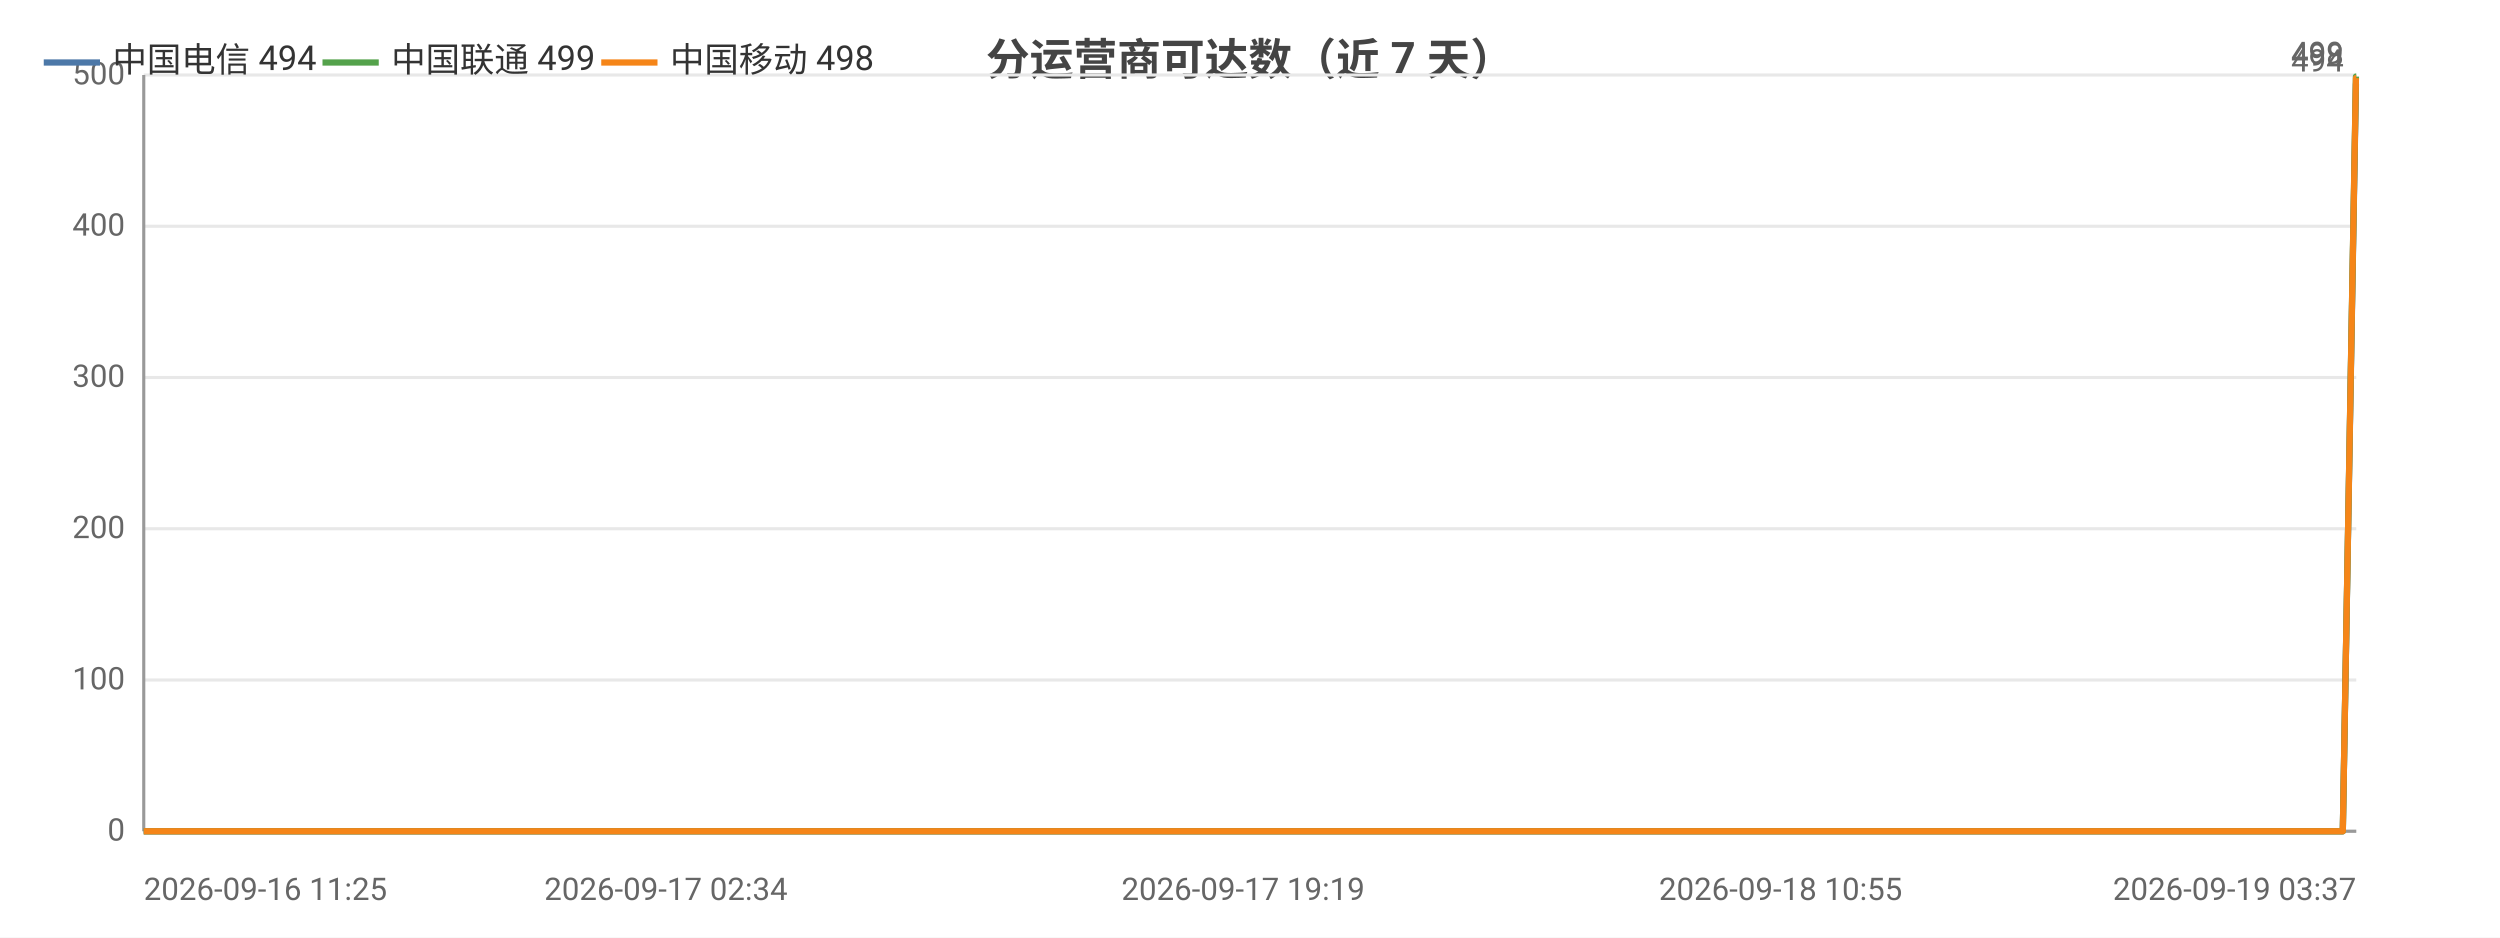
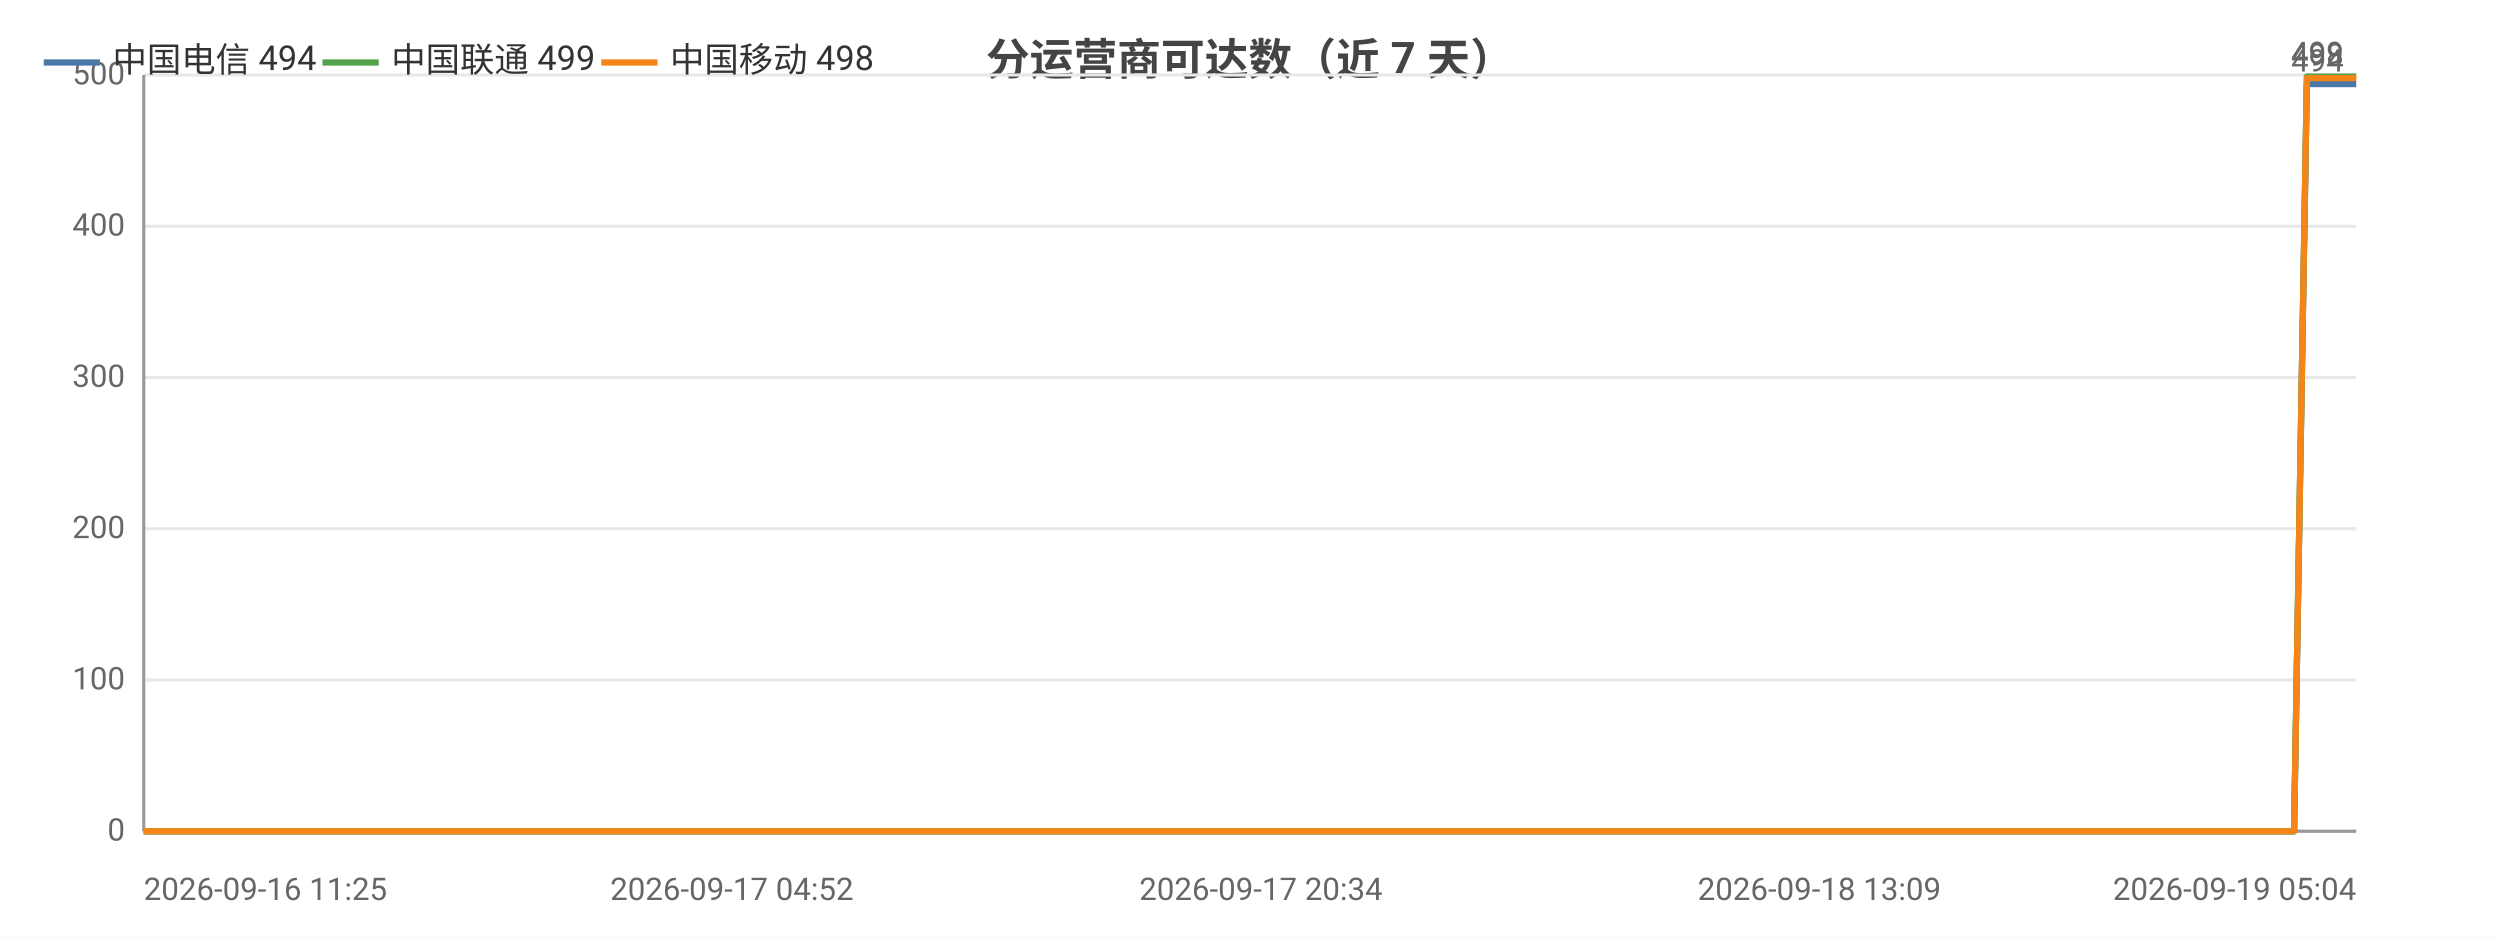
<svg xmlns="http://www.w3.org/2000/svg" width="800" height="300" viewBox="0 0 800 300">
  <rect width="800" height="300" fill="#ffffff" />
  <style>text{font-family:system-ui,-apple-system,'Segoe UI',Roboto,'PingFang SC','Microsoft YaHei','Noto Sans CJK SC',sans-serif}.g{stroke:#e8e8e8;stroke-width:1}.a{stroke:#999;stroke-width:1}.t{font-size:10px;fill:#666}.m{font-size:10px;text-anchor:middle;fill:#666}.e{font-size:10px;text-anchor:end;fill:#666}.l{font-size:11px;fill:#333}.tt{font-size:14px;font-weight:600;text-anchor:middle;fill:#444}.em{font-size:13px;text-anchor:middle;fill:#999}</style>
  <text class="tt" x="400.0" y="24">分运营商可达数（近 7 天）</text>
  <line class="g" x1="46" y1="266" x2="754" y2="266" />
  <text class="e" x="40" y="269">0</text>
  <line class="g" x1="46" y1="217.6" x2="754" y2="217.6" />
  <text class="e" x="40" y="220.6">100</text>
  <line class="g" x1="46" y1="169.2" x2="754" y2="169.2" />
  <text class="e" x="40" y="172.2">200</text>
  <line class="g" x1="46" y1="120.8" x2="754" y2="120.8" />
  <text class="e" x="40" y="123.8">300</text>
  <line class="g" x1="46" y1="72.4" x2="754" y2="72.4" />
  <text class="e" x="40" y="75.4">400</text>
  <line class="g" x1="46" y1="24" x2="754" y2="24" />
  <text class="e" x="40" y="27">500</text>
  <line class="a" x1="46" y1="24" x2="46" y2="266" />
  <line class="a" x1="46" y1="266" x2="754" y2="266" />
-   <polyline fill="none" stroke="#4c78a8" stroke-width="2" stroke-linejoin="round" points="46,266 71.4,266 80.7,266 80.8,266 99.9,266 100.0,266 105.1,266 123.3,266 133.5,266 133.5,266 141.3,266 159.5,266 169.5,266 169.6,266 172.6,266 185.9,266 186.0,266 194.4,266 207.5,266 211.9,266 213.1,266 238.4,266 242.5,266 264.4,266 269.7,266 272.7,266 278.8,266 282.1,266 282.3,266 283.8,266 285.5,266 290.6,266 295.4,266 299.4,266 312.7,266 319.5,266 336.6,266 346.4,266 346.5,266 359.2,266 363.2,266 389.2,266 397.7,266 397.8,266 411.6,266 411.7,266 416.7,266 424.5,266 433.0,266 433.1,266 444.6,266 444.7,266 448.6,266 457.9,266 464.6,266 464.7,266 494.3,266 494.4,266 499.1,266 513.7,266 533.3,266 556.8,266 556.9,266 561.1,266 569.7,266 569.8,266 594.4,266 604.7,266 604.8,266 608.4,266 646.4,266 666.5,266 666.6,266 671.8,266 671.9,266 683.6,266 701.9,266 708.7,266 708.8,266 716.6,266 720.9,266 745.5,266 745.7,266 749.7,266 753.9,26.9 754,26.9" />
+   <polyline fill="none" stroke="#4c78a8" stroke-width="2" stroke-linejoin="round" points="46,266 70.9,266 79.9,266 80.0,266 98.7,266 98.8,266 103.8,266 121.5,266 131.5,266 131.6,266 139.2,266 157.0,266 166.7,266 166.8,266 169.8,266 182.8,266 182.9,266 191.1,266 203.9,266 208.3,266 209.4,266 234.2,266 238.1,266 259.5,266 264.7,266 267.6,266 273.7,266 276.8,266 277.0,266 278.5,266 280.1,266 285.2,266 289.8,266 293.7,266 306.8,266 313.5,266 330.2,266 339.7,266 339.8,266 352.2,266 356.1,266 381.5,266 389.8,266 389.9,266 403.5,266 403.6,266 408.5,266 416.0,266 424.4,266 424.5,266 435.7,266 435.8,266 439.7,266 448.8,266 455.3,266 455.4,266 484.3,266 484.4,266 489.0,266 503.3,266 522.5,266 545.4,266 545.5,266 549.6,266 558.1,266 558.2,266 582.2,266 592.3,266 592.4,266 595.9,266 633.1,266 652.7,266 652.9,266 657.9,266 658.0,266 669.5,266 687.3,266 694.0,266 694.1,266 701.7,266 705.9,266 730.0,266 730.2,266 734.1,266 738.2,26.9 738.3,26.9 754,26.9" />
  <circle cx="46" cy="266" r="4" fill="transparent" />
-   <circle cx="99.9" cy="266" r="4" fill="transparent" />
-   <circle cx="133.5" cy="266" r="4" fill="transparent" />
-   <circle cx="169.6" cy="266" r="4" fill="transparent" />
-   <circle cx="207.5" cy="266" r="4" fill="transparent" />
-   <circle cx="242.5" cy="266" r="4" fill="transparent" />
-   <circle cx="282.1" cy="266" r="4" fill="transparent" />
-   <circle cx="290.6" cy="266" r="4" fill="transparent" />
-   <circle cx="336.6" cy="266" r="4" fill="transparent" />
-   <circle cx="363.2" cy="266" r="4" fill="transparent" />
-   <circle cx="411.7" cy="266" r="4" fill="transparent" />
-   <circle cx="433.1" cy="266" r="4" fill="transparent" />
-   <circle cx="464.6" cy="266" r="4" fill="transparent" />
-   <circle cx="499.1" cy="266" r="4" fill="transparent" />
-   <circle cx="561.1" cy="266" r="4" fill="transparent" />
-   <circle cx="604.7" cy="266" r="4" fill="transparent" />
-   <circle cx="666.6" cy="266" r="4" fill="transparent" />
-   <circle cx="701.9" cy="266" r="4" fill="transparent" />
-   <circle cx="745.5" cy="266" r="4" fill="transparent" />
+   <circle cx="98.8" cy="266" r="4" fill="transparent" />
+   <circle cx="131.6" cy="266" r="4" fill="transparent" />
+   <circle cx="169.8" cy="266" r="4" fill="transparent" />
+   <circle cx="203.9" cy="266" r="4" fill="transparent" />
+   <circle cx="259.5" cy="266" r="4" fill="transparent" />
+   <circle cx="276.8" cy="266" r="4" fill="transparent" />
+   <circle cx="289.8" cy="266" r="4" fill="transparent" />
+   <circle cx="330.2" cy="266" r="4" fill="transparent" />
+   <circle cx="381.5" cy="266" r="4" fill="transparent" />
+   <circle cx="403.6" cy="266" r="4" fill="transparent" />
+   <circle cx="435.7" cy="266" r="4" fill="transparent" />
+   <circle cx="455.3" cy="266" r="4" fill="transparent" />
+   <circle cx="503.3" cy="266" r="4" fill="transparent" />
+   <circle cx="549.6" cy="266" r="4" fill="transparent" />
+   <circle cx="592.4" cy="266" r="4" fill="transparent" />
+   <circle cx="652.9" cy="266" r="4" fill="transparent" />
+   <circle cx="694.0" cy="266" r="4" fill="transparent" />
+   <circle cx="730.0" cy="266" r="4" fill="transparent" />
  <circle cx="754" cy="26.9" r="4" fill="transparent" />
  <text class="t" x="750" y="22.9" text-anchor="end" fill="#4c78a8">494</text>
-   <polyline fill="none" stroke="#54a24b" stroke-width="2" stroke-linejoin="round" points="46,266 71.4,266 80.7,266 80.8,266 99.9,266 100.0,266 105.1,266 123.3,266 133.5,266 133.5,266 141.3,266 159.5,266 169.5,266 169.6,266 172.6,266 185.9,266 186.0,266 194.4,266 207.5,266 211.9,266 213.1,266 238.4,266 242.5,266 264.4,266 269.7,266 272.7,266 278.8,266 282.1,266 282.3,266 283.8,266 285.5,266 290.6,266 295.4,266 299.4,266 312.7,266 319.5,266 336.6,266 346.4,266 346.5,266 359.2,266 363.2,266 389.2,266 397.7,266 397.8,266 411.6,266 411.7,266 416.7,266 424.5,266 433.0,266 433.1,266 444.6,266 444.7,266 448.6,266 457.9,266 464.6,266 464.7,266 494.3,266 494.4,266 499.1,266 513.7,266 533.3,266 556.8,266 556.9,266 561.1,266 569.7,266 569.8,266 594.4,266 604.7,266 604.8,266 608.4,266 646.4,266 666.5,266 666.6,266 671.8,266 671.9,266 683.6,266 701.9,266 708.7,266 708.8,266 716.6,266 720.9,266 745.5,266 745.7,266 749.7,266 753.9,24.5 754,24.5" />
+   <polyline fill="none" stroke="#54a24b" stroke-width="2" stroke-linejoin="round" points="46,266 70.9,266 79.9,266 80.0,266 98.7,266 98.8,266 103.8,266 121.5,266 131.5,266 131.6,266 139.2,266 157.0,266 166.7,266 166.8,266 169.8,266 182.8,266 182.9,266 191.1,266 203.9,266 208.3,266 209.4,266 234.2,266 238.1,266 259.5,266 264.7,266 267.6,266 273.7,266 276.8,266 277.0,266 278.5,266 280.1,266 285.2,266 289.8,266 293.7,266 306.8,266 313.5,266 330.2,266 339.7,266 339.8,266 352.2,266 356.1,266 381.5,266 389.8,266 389.9,266 403.5,266 403.6,266 408.5,266 416.0,266 424.4,266 424.5,266 435.7,266 435.8,266 439.7,266 448.8,266 455.3,266 455.4,266 484.3,266 484.4,266 489.0,266 503.3,266 522.5,266 545.4,266 545.5,266 549.6,266 558.1,266 558.2,266 582.2,266 592.3,266 592.4,266 595.9,266 633.1,266 652.7,266 652.9,266 657.9,266 658.0,266 669.5,266 687.3,266 694.0,266 694.1,266 701.7,266 705.9,266 730.0,266 730.2,266 734.1,266 738.2,24.5 738.3,24.5 754,24.5" />
  <circle cx="46" cy="266" r="4" fill="transparent" />
-   <circle cx="99.9" cy="266" r="4" fill="transparent" />
-   <circle cx="133.5" cy="266" r="4" fill="transparent" />
-   <circle cx="169.6" cy="266" r="4" fill="transparent" />
-   <circle cx="207.5" cy="266" r="4" fill="transparent" />
-   <circle cx="242.5" cy="266" r="4" fill="transparent" />
-   <circle cx="282.1" cy="266" r="4" fill="transparent" />
-   <circle cx="290.6" cy="266" r="4" fill="transparent" />
-   <circle cx="336.6" cy="266" r="4" fill="transparent" />
-   <circle cx="363.2" cy="266" r="4" fill="transparent" />
-   <circle cx="411.7" cy="266" r="4" fill="transparent" />
-   <circle cx="433.1" cy="266" r="4" fill="transparent" />
-   <circle cx="464.6" cy="266" r="4" fill="transparent" />
-   <circle cx="499.1" cy="266" r="4" fill="transparent" />
-   <circle cx="561.1" cy="266" r="4" fill="transparent" />
-   <circle cx="604.7" cy="266" r="4" fill="transparent" />
-   <circle cx="666.6" cy="266" r="4" fill="transparent" />
-   <circle cx="701.9" cy="266" r="4" fill="transparent" />
-   <circle cx="745.5" cy="266" r="4" fill="transparent" />
+   <circle cx="98.8" cy="266" r="4" fill="transparent" />
+   <circle cx="131.6" cy="266" r="4" fill="transparent" />
+   <circle cx="169.8" cy="266" r="4" fill="transparent" />
+   <circle cx="203.9" cy="266" r="4" fill="transparent" />
+   <circle cx="259.5" cy="266" r="4" fill="transparent" />
+   <circle cx="276.8" cy="266" r="4" fill="transparent" />
+   <circle cx="289.8" cy="266" r="4" fill="transparent" />
+   <circle cx="330.2" cy="266" r="4" fill="transparent" />
+   <circle cx="381.5" cy="266" r="4" fill="transparent" />
+   <circle cx="403.6" cy="266" r="4" fill="transparent" />
+   <circle cx="435.7" cy="266" r="4" fill="transparent" />
+   <circle cx="455.3" cy="266" r="4" fill="transparent" />
+   <circle cx="503.3" cy="266" r="4" fill="transparent" />
+   <circle cx="549.6" cy="266" r="4" fill="transparent" />
+   <circle cx="592.4" cy="266" r="4" fill="transparent" />
+   <circle cx="652.9" cy="266" r="4" fill="transparent" />
+   <circle cx="694.0" cy="266" r="4" fill="transparent" />
+   <circle cx="730.0" cy="266" r="4" fill="transparent" />
  <circle cx="754" cy="24.5" r="4" fill="transparent" />
  <text class="t" x="750" y="20.5" text-anchor="end" fill="#54a24b">499</text>
-   <polyline fill="none" stroke="#f58518" stroke-width="2" stroke-linejoin="round" points="46,266 71.4,266 80.7,266 80.8,266 99.9,266 100.0,266 105.1,266 123.3,266 133.5,266 133.5,266 141.3,266 159.5,266 169.5,266 169.6,266 172.6,266 185.9,266 186.0,266 194.4,266 207.5,266 211.9,266 213.1,266 238.4,266 242.5,266 264.4,266 269.7,266 272.7,266 278.8,266 282.1,266 282.3,266 283.8,266 285.5,266 290.6,266 295.4,266 299.4,266 312.7,266 319.5,266 336.6,266 346.4,266 346.5,266 359.2,266 363.2,266 389.2,266 397.7,266 397.8,266 411.6,266 411.7,266 416.7,266 424.5,266 433.0,266 433.1,266 444.6,266 444.7,266 448.6,266 457.9,266 464.6,266 464.7,266 494.3,266 494.4,266 499.1,266 513.7,266 533.3,266 556.8,266 556.9,266 561.1,266 569.7,266 569.8,266 594.4,266 604.7,266 604.8,266 608.4,266 646.4,266 666.5,266 666.6,266 671.8,266 671.9,266 683.6,266 701.9,266 708.7,266 708.8,266 716.6,266 720.9,266 745.5,266 745.7,266 749.7,266 753.9,25.0 754,25.0" />
+   <polyline fill="none" stroke="#f58518" stroke-width="2" stroke-linejoin="round" points="46,266 70.9,266 79.9,266 80.0,266 98.7,266 98.8,266 103.8,266 121.5,266 131.5,266 131.6,266 139.2,266 157.0,266 166.7,266 166.8,266 169.8,266 182.8,266 182.9,266 191.1,266 203.9,266 208.3,266 209.4,266 234.2,266 238.1,266 259.5,266 264.7,266 267.6,266 273.7,266 276.8,266 277.0,266 278.5,266 280.1,266 285.2,266 289.8,266 293.7,266 306.8,266 313.5,266 330.2,266 339.7,266 339.8,266 352.2,266 356.1,266 381.5,266 389.8,266 389.9,266 403.5,266 403.6,266 408.5,266 416.0,266 424.4,266 424.5,266 435.7,266 435.8,266 439.7,266 448.8,266 455.3,266 455.4,266 484.3,266 484.4,266 489.0,266 503.3,266 522.5,266 545.4,266 545.5,266 549.6,266 558.1,266 558.2,266 582.2,266 592.3,266 592.4,266 595.9,266 633.1,266 652.7,266 652.9,266 657.9,266 658.0,266 669.5,266 687.3,266 694.0,266 694.1,266 701.7,266 705.9,266 730.0,266 730.2,266 734.1,266 738.2,25.0 738.3,25.0 754,25.0" />
  <circle cx="46" cy="266" r="4" fill="transparent" />
-   <circle cx="99.9" cy="266" r="4" fill="transparent" />
-   <circle cx="133.5" cy="266" r="4" fill="transparent" />
-   <circle cx="169.6" cy="266" r="4" fill="transparent" />
-   <circle cx="207.5" cy="266" r="4" fill="transparent" />
-   <circle cx="242.5" cy="266" r="4" fill="transparent" />
-   <circle cx="282.1" cy="266" r="4" fill="transparent" />
-   <circle cx="290.6" cy="266" r="4" fill="transparent" />
-   <circle cx="336.6" cy="266" r="4" fill="transparent" />
-   <circle cx="363.2" cy="266" r="4" fill="transparent" />
-   <circle cx="411.7" cy="266" r="4" fill="transparent" />
-   <circle cx="433.1" cy="266" r="4" fill="transparent" />
-   <circle cx="464.6" cy="266" r="4" fill="transparent" />
-   <circle cx="499.1" cy="266" r="4" fill="transparent" />
-   <circle cx="561.1" cy="266" r="4" fill="transparent" />
-   <circle cx="604.7" cy="266" r="4" fill="transparent" />
-   <circle cx="666.6" cy="266" r="4" fill="transparent" />
-   <circle cx="701.9" cy="266" r="4" fill="transparent" />
-   <circle cx="745.5" cy="266" r="4" fill="transparent" />
+   <circle cx="98.8" cy="266" r="4" fill="transparent" />
+   <circle cx="131.6" cy="266" r="4" fill="transparent" />
+   <circle cx="169.8" cy="266" r="4" fill="transparent" />
+   <circle cx="203.9" cy="266" r="4" fill="transparent" />
+   <circle cx="259.5" cy="266" r="4" fill="transparent" />
+   <circle cx="276.8" cy="266" r="4" fill="transparent" />
+   <circle cx="289.8" cy="266" r="4" fill="transparent" />
+   <circle cx="330.2" cy="266" r="4" fill="transparent" />
+   <circle cx="381.5" cy="266" r="4" fill="transparent" />
+   <circle cx="403.6" cy="266" r="4" fill="transparent" />
+   <circle cx="435.7" cy="266" r="4" fill="transparent" />
+   <circle cx="455.3" cy="266" r="4" fill="transparent" />
+   <circle cx="503.3" cy="266" r="4" fill="transparent" />
+   <circle cx="549.6" cy="266" r="4" fill="transparent" />
+   <circle cx="592.4" cy="266" r="4" fill="transparent" />
+   <circle cx="652.9" cy="266" r="4" fill="transparent" />
+   <circle cx="694.0" cy="266" r="4" fill="transparent" />
+   <circle cx="730.0" cy="266" r="4" fill="transparent" />
  <circle cx="754" cy="25.0" r="4" fill="transparent" />
  <text class="t" x="750" y="21.0" text-anchor="end" fill="#f58518">498</text>
  <text class="t" x="46" y="288">2026-09-16 11:25</text>
-   <text class="m" x="213.1" y="288">2026-09-17 02:34</text>
-   <text class="m" x="397.8" y="288">2026-09-17 19:19</text>
-   <text class="m" x="569.8" y="288">2026-09-18 10:55</text>
-   <text class="e" x="754" y="288">2026-09-19 03:37</text>
+   <text class="m" x="234.2" y="288">2026-09-17 04:52</text>
+   <text class="m" x="403.5" y="288">2026-09-17 20:34</text>
+   <text class="m" x="582.2" y="288">2026-09-18 13:09</text>
+   <text class="e" x="754" y="288">2026-09-19 05:04</text>
  <line x1="14" y1="20" x2="32" y2="20" stroke="#4c78a8" stroke-width="2" />
  <text class="l" x="36" y="23">中国电信 494</text>
  <line x1="103.2" y1="20" x2="121.2" y2="20" stroke="#54a24b" stroke-width="2" />
  <text class="l" x="125.2" y="23">中国联通 499</text>
  <line x1="192.4" y1="20" x2="210.4" y2="20" stroke="#f58518" stroke-width="2" />
  <text class="l" x="214.4" y="23">中国移动 498</text>
</svg>
